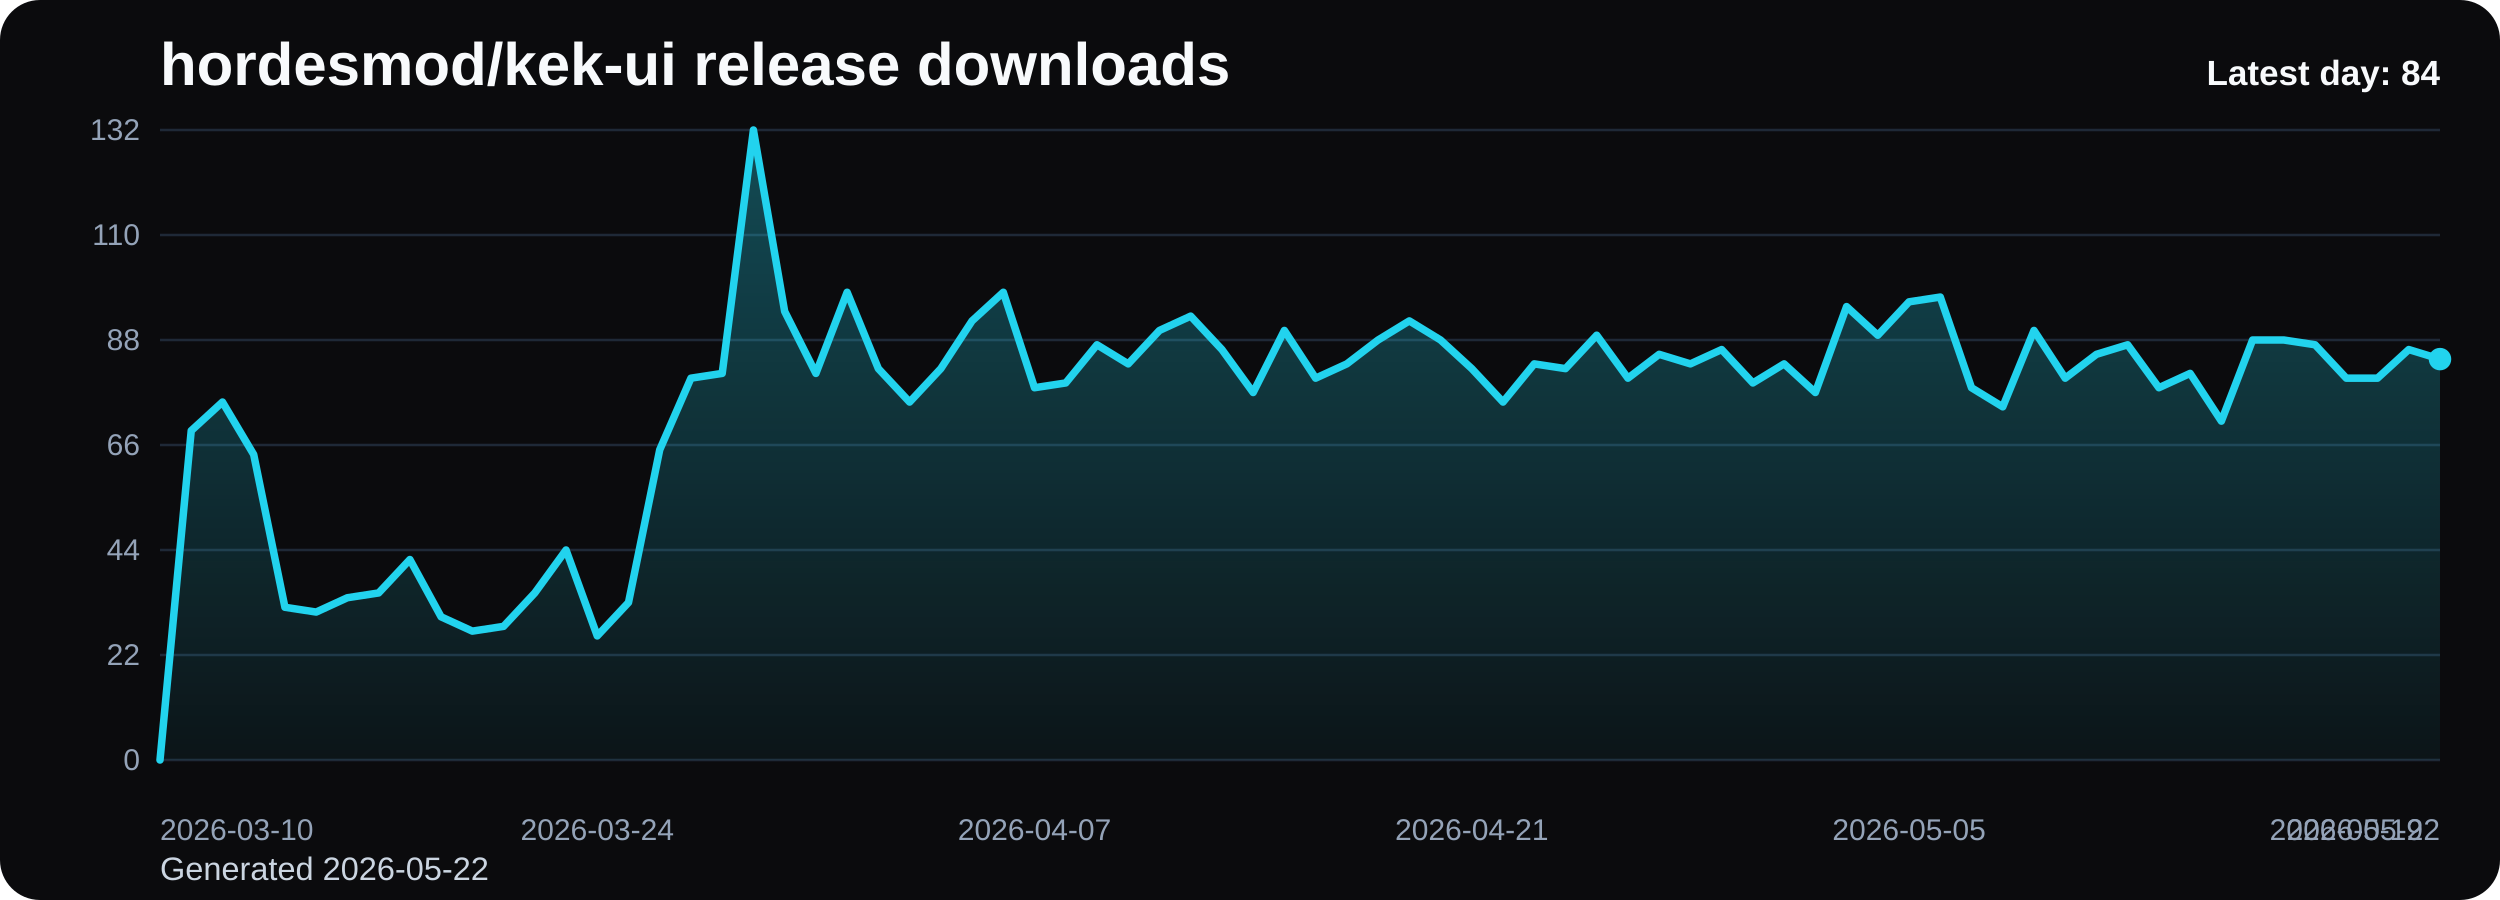
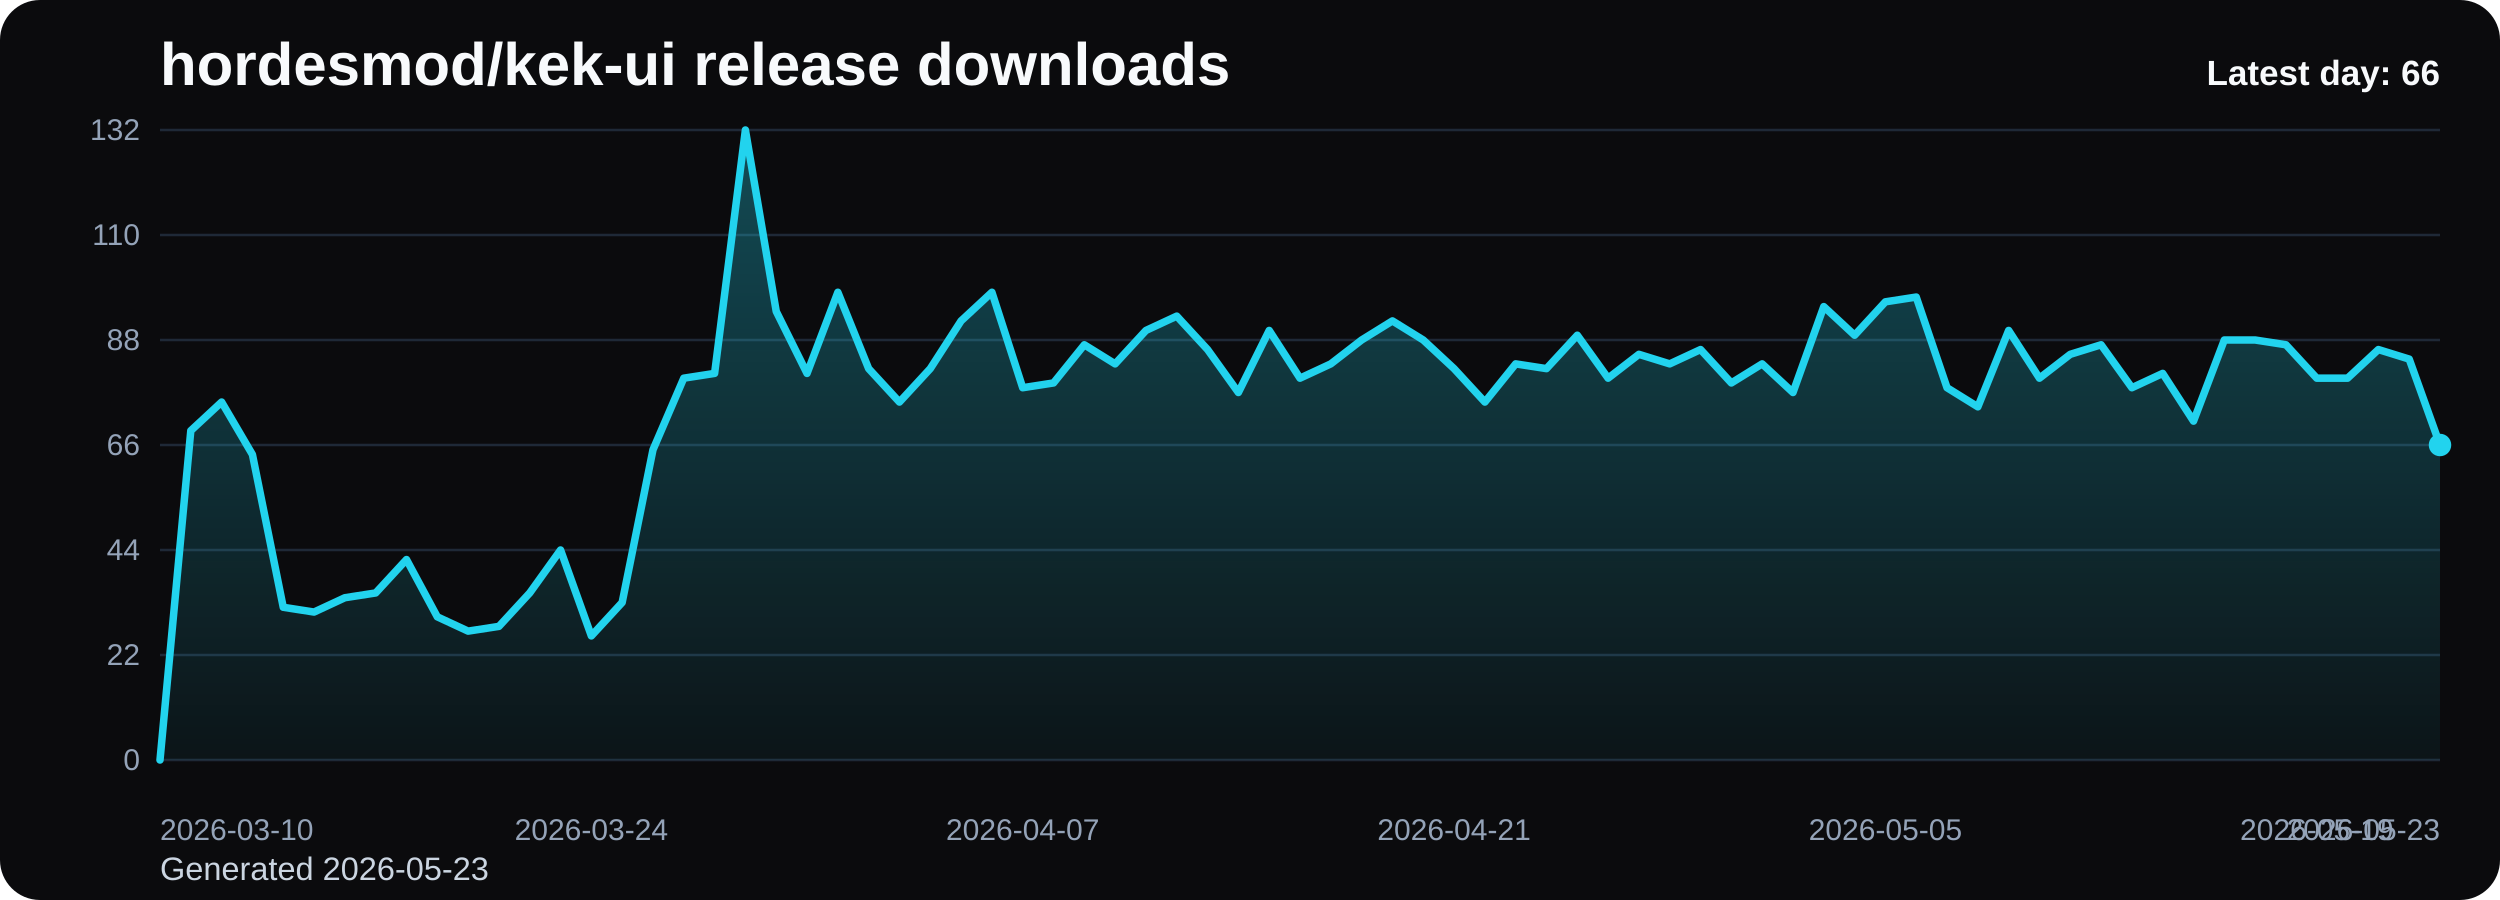
<svg xmlns="http://www.w3.org/2000/svg" viewBox="0 0 1000 360" role="img" aria-label="hordesmod/kek-ui release downloads chart">
  <defs>
    <linearGradient id="fill-daily-black" x1="0" y1="0" x2="0" y2="1">
      <stop offset="0%" stop-color="#22d3ee" stop-opacity="0.32" />
      <stop offset="100%" stop-color="#22d3ee" stop-opacity="0.05" />
    </linearGradient>
    <style>
      .bg { fill: #0b0b0d; }
      .title { font: 700 24px Arial, sans-serif; fill: #f8fafc; }
      .sub { font: 400 13px Arial, sans-serif; fill: #cbd5e1; }
      .grid { stroke: #1f2937; stroke-width: 1; }
      .axis { font: 400 12px Arial, sans-serif; fill: #94a3b8; }
      .line { fill: none; stroke: #22d3ee; stroke-width: 3; stroke-linecap: round; stroke-linejoin: round; }
      .dot { fill: #22d3ee; }
      .value { font: 600 11px Arial, sans-serif; fill: #cbd5e1; }
      .latest { font: 700 14px Arial, sans-serif; fill: #f8fafc; }
    </style>
  </defs>
  <rect class="bg" x="0" y="0" width="1000" height="360" rx="16" />
  <text class="title" x="64" y="34">hordesmod/kek-ui release downloads</text>
-   <text class="sub" x="64" y="352">Generated 2026-05-22</text>
+   <text class="sub" x="64" y="352">Generated 2026-05-23</text>
  <line x1="64" y1="52.00" x2="976" y2="52.00" class="grid" />
  <text x="56" y="56.00" text-anchor="end" class="axis">132</text>
  <line x1="64" y1="94.00" x2="976" y2="94.00" class="grid" />
  <text x="56" y="98.00" text-anchor="end" class="axis">110</text>
  <line x1="64" y1="136.00" x2="976" y2="136.00" class="grid" />
  <text x="56" y="140.00" text-anchor="end" class="axis">88</text>
  <line x1="64" y1="178.00" x2="976" y2="178.00" class="grid" />
  <text x="56" y="182.00" text-anchor="end" class="axis">66</text>
  <line x1="64" y1="220.00" x2="976" y2="220.00" class="grid" />
  <text x="56" y="224.00" text-anchor="end" class="axis">44</text>
  <line x1="64" y1="262.00" x2="976" y2="262.00" class="grid" />
  <text x="56" y="266.00" text-anchor="end" class="axis">22</text>
  <line x1="64" y1="304.00" x2="976" y2="304.00" class="grid" />
  <text x="56" y="308.00" text-anchor="end" class="axis">0</text>
-   <path d="M 64.00 304 L 64.00 304.00 L 76.49 172.27 L 88.99 160.82 L 101.48 181.82 L 113.97 242.91 L 126.47 244.82 L 138.96 239.09 L 151.45 237.18 L 163.95 223.82 L 176.44 246.73 L 188.93 252.45 L 201.42 250.55 L 213.92 237.18 L 226.41 220.00 L 238.90 254.36 L 251.40 241.00 L 263.89 179.91 L 276.38 151.27 L 288.88 149.36 L 301.37 52.00 L 313.86 124.55 L 326.36 149.36 L 338.85 116.91 L 351.34 147.45 L 363.84 160.82 L 376.33 147.45 L 388.82 128.36 L 401.32 116.91 L 413.81 155.09 L 426.30 153.18 L 438.79 137.91 L 451.29 145.55 L 463.78 132.18 L 476.27 126.45 L 488.77 139.82 L 501.26 157.00 L 513.75 132.18 L 526.25 151.27 L 538.74 145.55 L 551.23 136.00 L 563.73 128.36 L 576.22 136.00 L 588.71 147.45 L 601.21 160.82 L 613.70 145.55 L 626.19 147.45 L 638.68 134.09 L 651.18 151.27 L 663.67 141.73 L 676.16 145.55 L 688.66 139.82 L 701.15 153.18 L 713.64 145.55 L 726.14 157.00 L 738.63 122.64 L 751.12 134.09 L 763.62 120.73 L 776.11 118.82 L 788.60 155.09 L 801.10 162.73 L 813.59 132.18 L 826.08 151.27 L 838.58 141.73 L 851.07 137.91 L 863.56 155.09 L 876.05 149.36 L 888.55 168.45 L 901.04 136.00 L 913.53 136.00 L 926.03 137.91 L 938.52 151.27 L 951.01 151.27 L 963.51 139.82 L 976.00 143.64 L 976.00 304 Z" fill="url(#fill-daily-black)" />
-   <polyline class="line" points="64.00,304.00 76.49,172.27 88.99,160.82 101.48,181.82 113.97,242.91 126.47,244.82 138.96,239.09 151.45,237.18 163.95,223.82 176.44,246.73 188.93,252.45 201.42,250.55 213.92,237.18 226.41,220.00 238.90,254.36 251.40,241.00 263.89,179.91 276.38,151.27 288.88,149.36 301.37,52.00 313.86,124.55 326.36,149.36 338.85,116.91 351.34,147.45 363.84,160.82 376.33,147.45 388.82,128.36 401.32,116.91 413.81,155.09 426.30,153.18 438.79,137.91 451.29,145.55 463.78,132.18 476.27,126.45 488.77,139.82 501.26,157.00 513.75,132.18 526.25,151.27 538.74,145.55 551.23,136.00 563.73,128.36 576.22,136.00 588.71,147.45 601.21,160.82 613.70,145.55 626.19,147.45 638.68,134.09 651.18,151.27 663.67,141.73 676.16,145.55 688.66,139.82 701.15,153.18 713.64,145.55 726.14,157.00 738.63,122.64 751.12,134.09 763.62,120.73 776.11,118.82 788.60,155.09 801.10,162.73 813.59,132.18 826.08,151.27 838.58,141.73 851.07,137.91 863.56,155.09 876.05,149.36 888.55,168.45 901.04,136.00 913.53,136.00 926.03,137.91 938.52,151.27 951.01,151.27 963.51,139.82 976.00,143.64" />
-   <circle class="dot" cx="976.00" cy="143.64" r="4.5" />
+   <path d="M 64.00 304 L 64.00 304.00 L 76.32 172.27 L 88.65 160.82 L 100.97 181.82 L 113.30 242.91 L 125.62 244.82 L 137.95 239.09 L 150.27 237.18 L 162.59 223.82 L 174.92 246.73 L 187.24 252.45 L 199.57 250.55 L 211.89 237.18 L 224.22 220.00 L 236.54 254.36 L 248.86 241.00 L 261.19 179.91 L 273.51 151.27 L 285.84 149.36 L 298.16 52.00 L 310.49 124.55 L 322.81 149.36 L 335.14 116.91 L 347.46 147.45 L 359.78 160.82 L 372.11 147.45 L 384.43 128.36 L 396.76 116.91 L 409.08 155.09 L 421.41 153.18 L 433.73 137.91 L 446.05 145.55 L 458.38 132.18 L 470.70 126.45 L 483.03 139.82 L 495.35 157.00 L 507.68 132.18 L 520.00 151.27 L 532.32 145.55 L 544.65 136.00 L 556.97 128.36 L 569.30 136.00 L 581.62 147.45 L 593.95 160.82 L 606.27 145.55 L 618.59 147.45 L 630.92 134.09 L 643.24 151.27 L 655.57 141.73 L 667.89 145.55 L 680.22 139.82 L 692.54 153.18 L 704.86 145.55 L 717.19 157.00 L 729.51 122.64 L 741.84 134.09 L 754.16 120.73 L 766.49 118.82 L 778.81 155.09 L 791.14 162.73 L 803.46 132.18 L 815.78 151.27 L 828.11 141.73 L 840.43 137.91 L 852.76 155.09 L 865.08 149.36 L 877.41 168.45 L 889.73 136.00 L 902.05 136.00 L 914.38 137.91 L 926.70 151.27 L 939.03 151.27 L 951.35 139.82 L 963.68 143.64 L 976.00 178.00 L 976.00 304 Z" fill="url(#fill-daily-black)" />
+   <polyline class="line" points="64.00,304.00 76.32,172.27 88.65,160.82 100.97,181.82 113.30,242.91 125.62,244.82 137.95,239.09 150.27,237.18 162.59,223.82 174.92,246.73 187.24,252.45 199.57,250.55 211.89,237.18 224.22,220.00 236.54,254.36 248.86,241.00 261.19,179.91 273.51,151.27 285.84,149.36 298.16,52.00 310.49,124.55 322.81,149.36 335.14,116.91 347.46,147.45 359.78,160.82 372.11,147.45 384.43,128.36 396.76,116.91 409.08,155.09 421.41,153.18 433.73,137.91 446.05,145.55 458.38,132.18 470.70,126.45 483.03,139.82 495.35,157.00 507.68,132.18 520.00,151.27 532.32,145.55 544.65,136.00 556.97,128.36 569.30,136.00 581.62,147.45 593.95,160.82 606.27,145.55 618.59,147.45 630.92,134.09 643.24,151.27 655.57,141.73 667.89,145.55 680.22,139.82 692.54,153.18 704.86,145.55 717.19,157.00 729.51,122.64 741.84,134.09 754.16,120.73 766.49,118.82 778.81,155.09 791.14,162.73 803.46,132.18 815.78,151.27 828.11,141.73 840.43,137.91 852.76,155.09 865.08,149.36 877.41,168.45 889.73,136.00 902.05,136.00 914.38,137.91 926.70,151.27 939.03,151.27 951.35,139.82 963.68,143.64 976.00,178.00" />
+   <circle class="dot" cx="976.00" cy="178.00" r="4.5" />
  <text class="axis" x="64.00" y="336" text-anchor="start">2026-03-10</text>
-   <text class="axis" x="238.90" y="336" text-anchor="middle">2026-03-24</text>
-   <text class="axis" x="413.81" y="336" text-anchor="middle">2026-04-07</text>
-   <text class="axis" x="588.71" y="336" text-anchor="middle">2026-04-21</text>
-   <text class="axis" x="763.62" y="336" text-anchor="middle">2026-05-05</text>
-   <text class="axis" x="938.52" y="336" text-anchor="middle">2026-05-19</text>
-   <text class="axis" x="976.00" y="336" text-anchor="end">2026-05-22</text>
-   <text class="latest" x="976" y="34" text-anchor="end">Latest day: 84</text>
+   <text class="axis" x="236.54" y="336" text-anchor="middle">2026-03-24</text>
+   <text class="axis" x="409.08" y="336" text-anchor="middle">2026-04-07</text>
+   <text class="axis" x="581.62" y="336" text-anchor="middle">2026-04-21</text>
+   <text class="axis" x="754.16" y="336" text-anchor="middle">2026-05-05</text>
+   <text class="axis" x="926.70" y="336" text-anchor="middle">2026-05-19</text>
+   <text class="axis" x="976.00" y="336" text-anchor="end">2026-05-23</text>
+   <text class="latest" x="976" y="34" text-anchor="end">Latest day: 66</text>
</svg>
